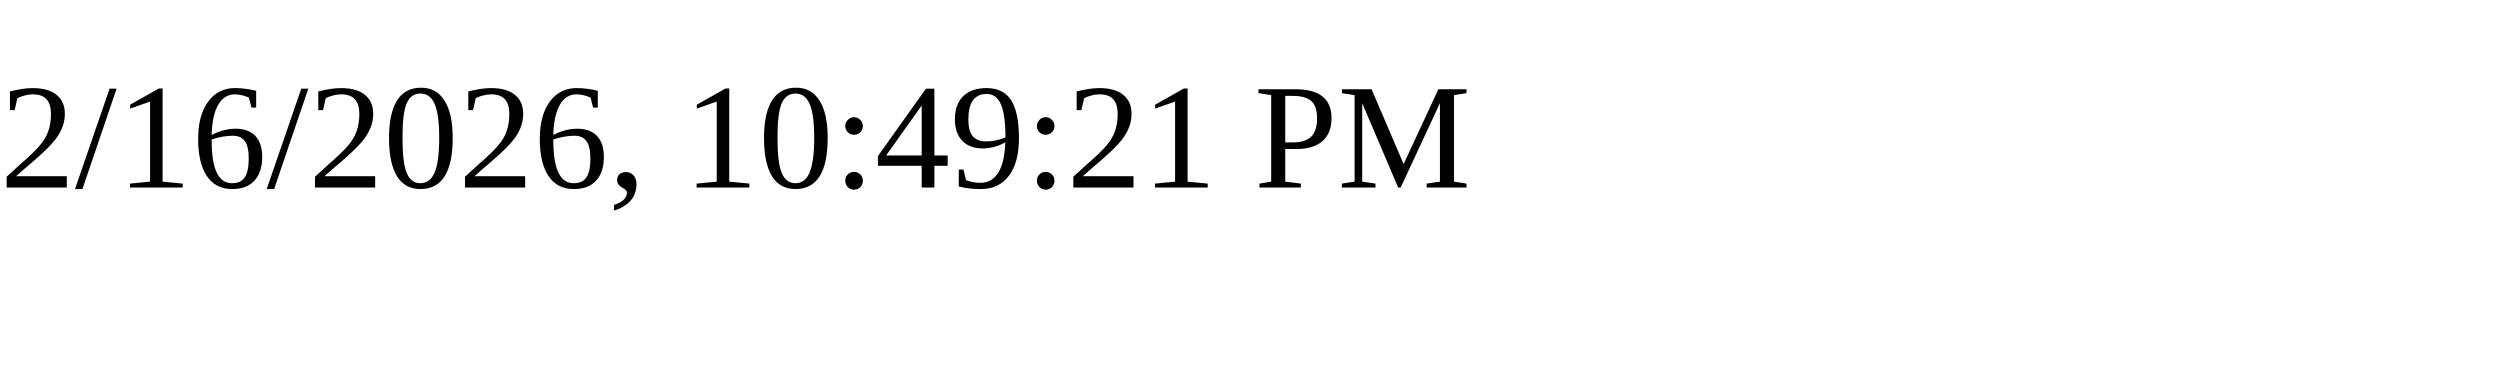
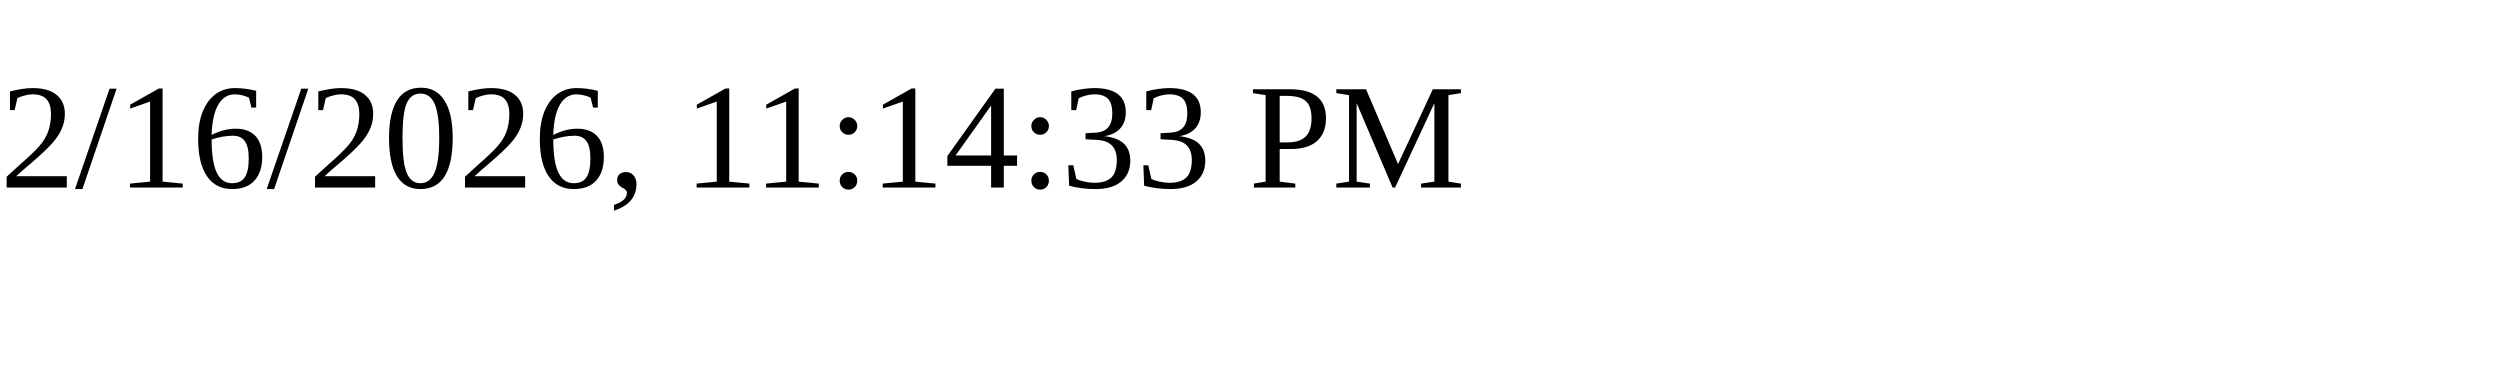
<svg xmlns="http://www.w3.org/2000/svg" height="30" width="200">
-   <text x="0" y="15">2/16/2026, 10:49:21 PM</text>
+   <text x="0" y="15">2/16/2026, 11:14:33 PM</text>
</svg>
